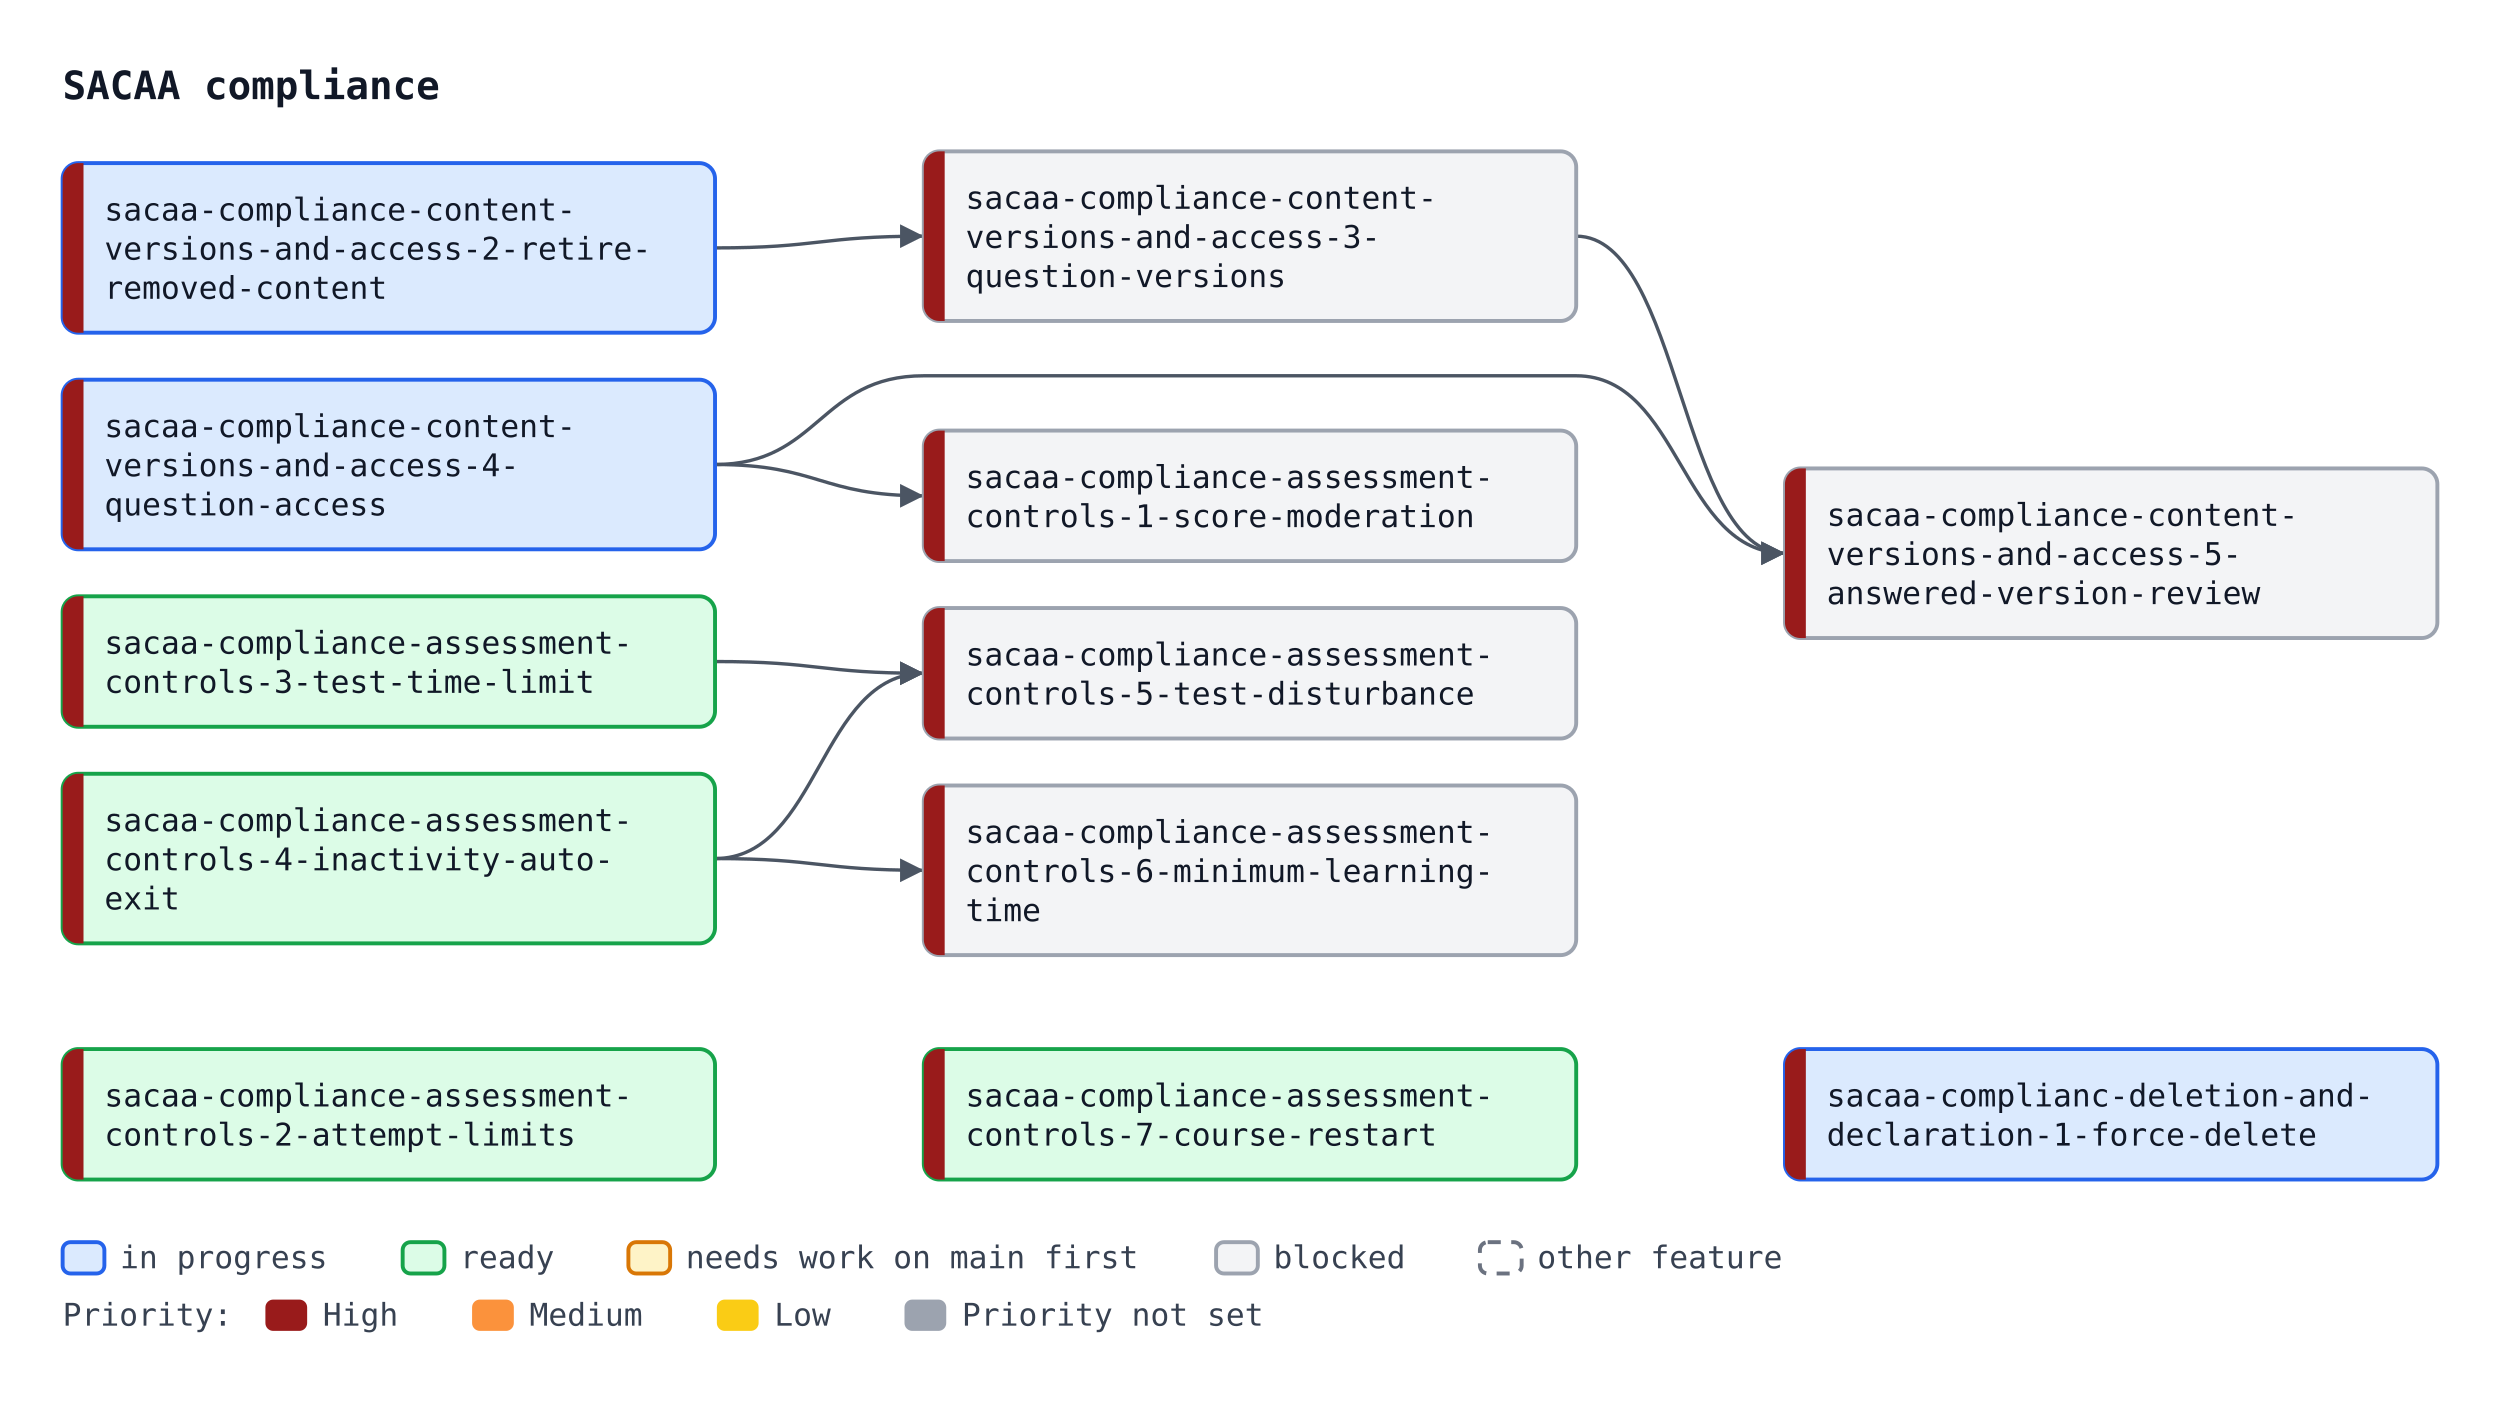
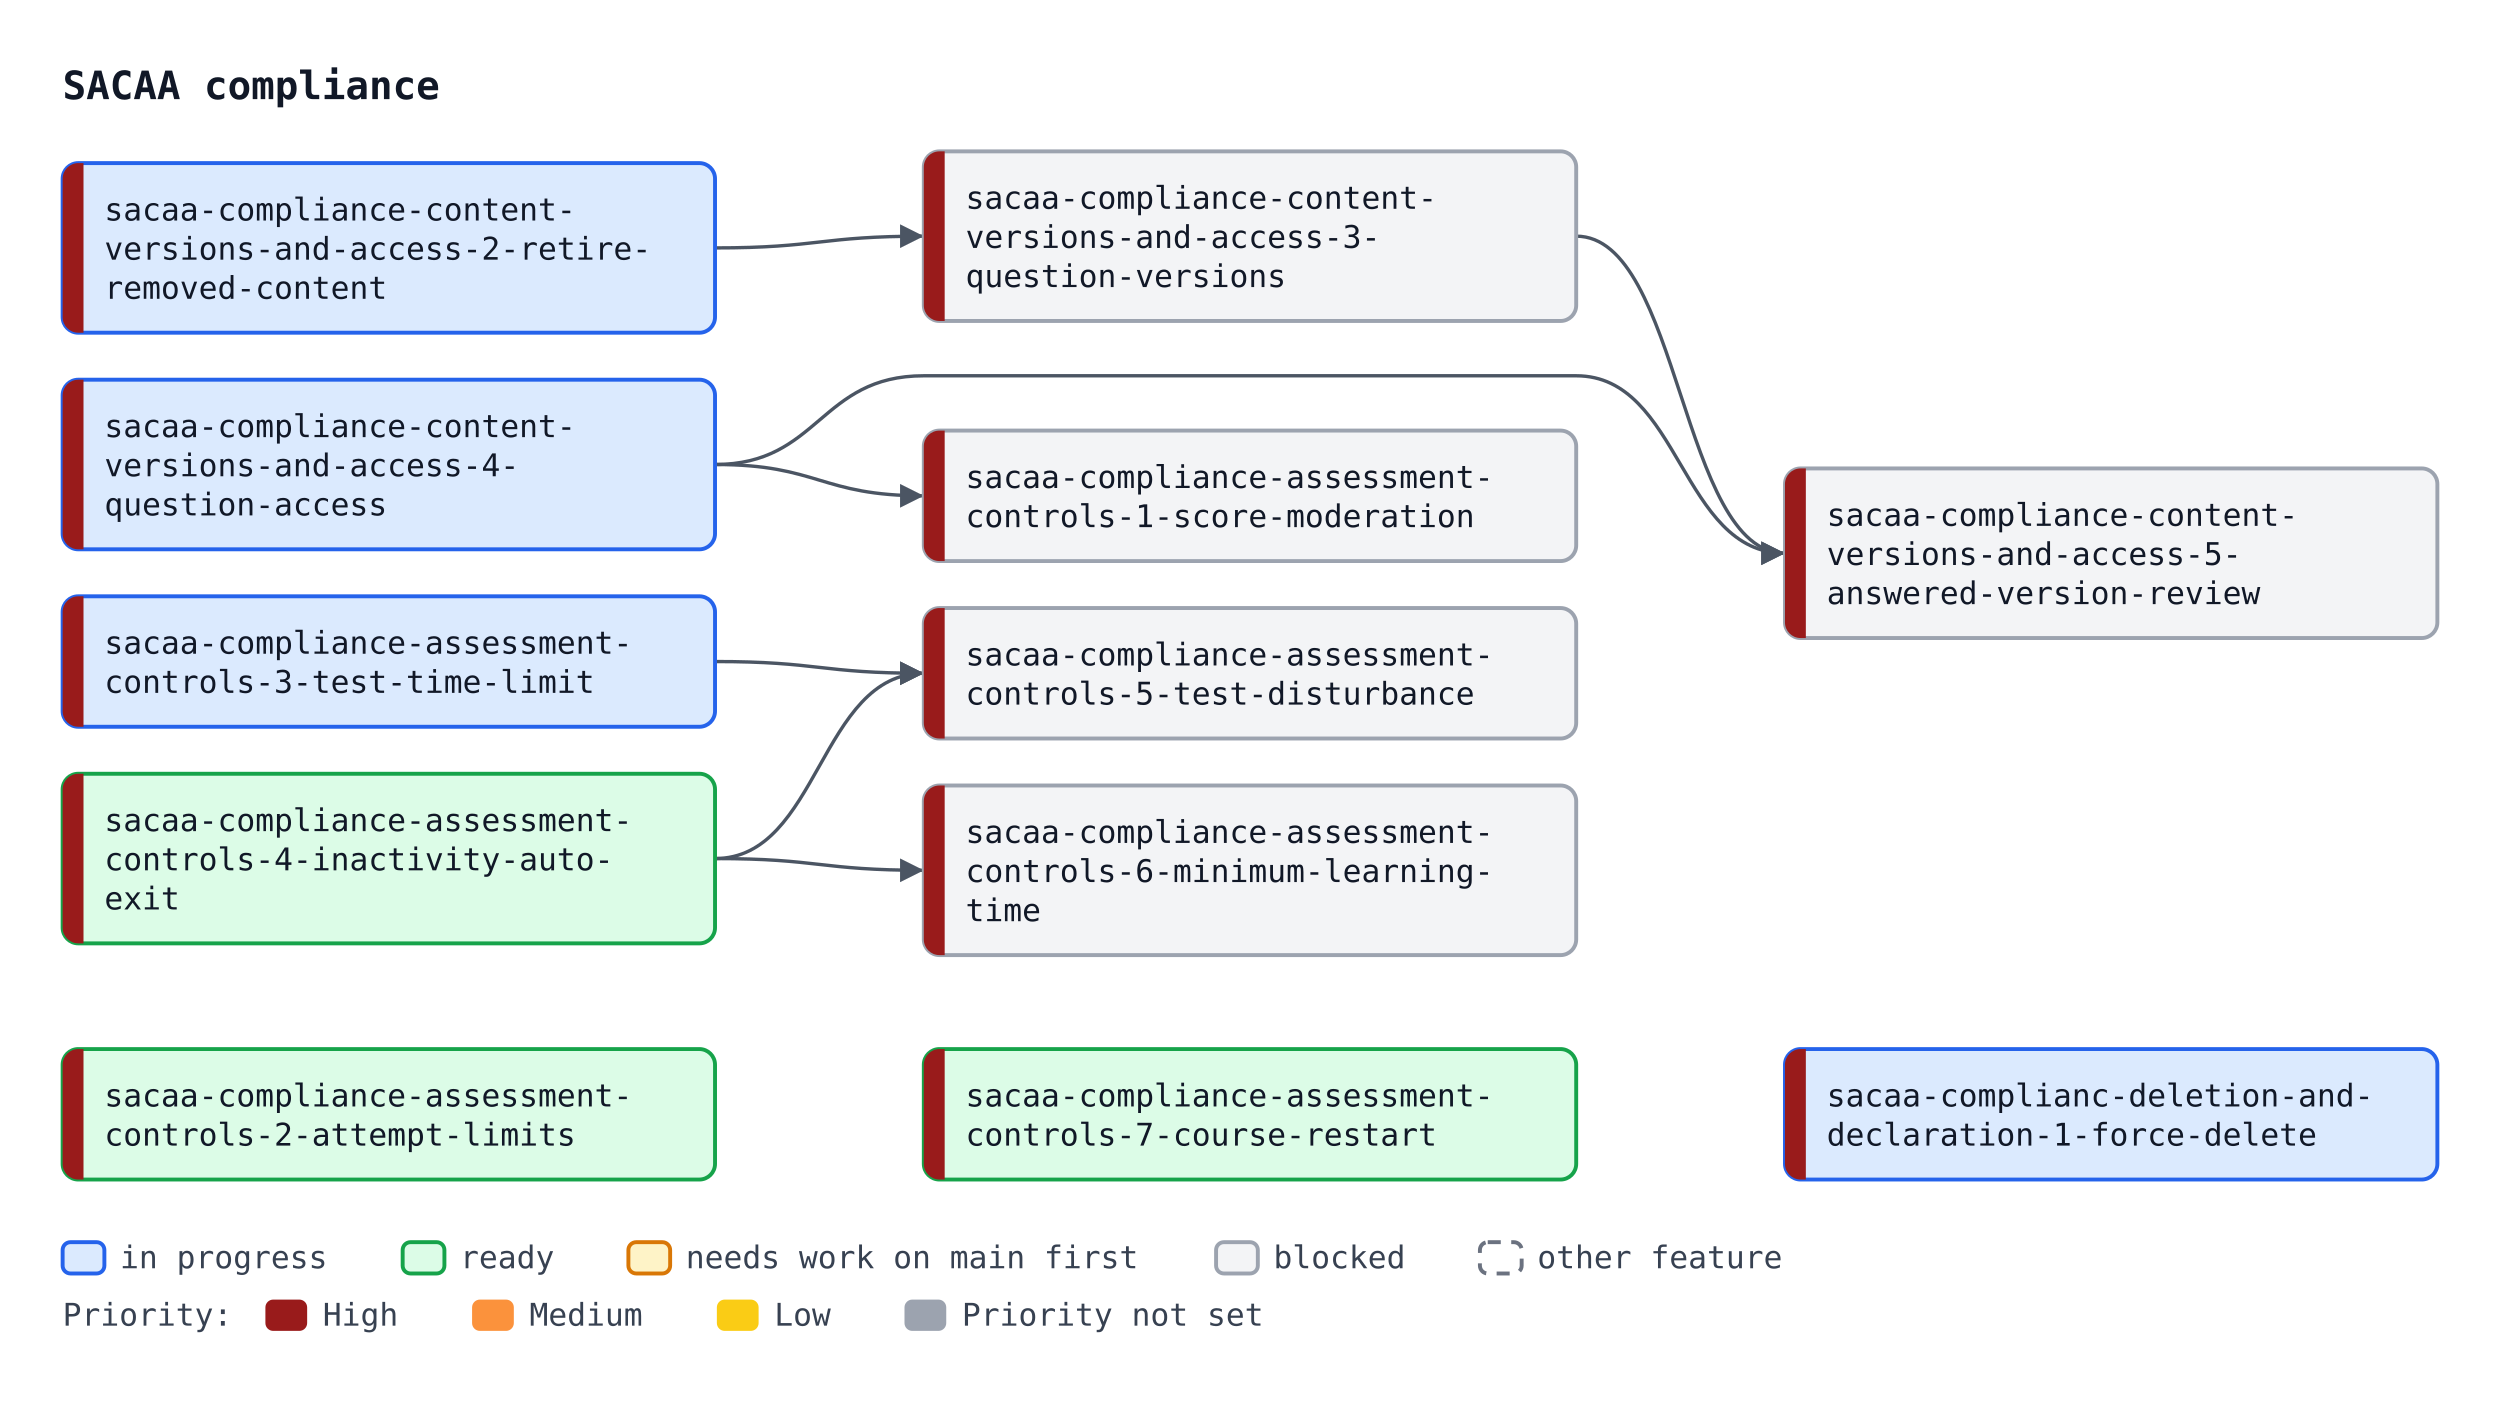
<svg xmlns="http://www.w3.org/2000/svg" width="958" height="538" viewBox="0 0 958 538" font-family="ui-monospace, SFMono-Regular, Menlo, Consolas, monospace" font-size="12">
  <defs>
    <marker id="arrow" viewBox="0 0 10 10" refX="10" refY="5" markerWidth="7" markerHeight="7" orient="auto-start-reverse">
      <path d="M0,0 L10,5 L0,10 z" fill="#4b5563" />
    </marker>
  </defs>
  <rect width="958" height="538" fill="#ffffff" />
  <text x="24" y="38" font-size="15" font-weight="bold" fill="#111827">SACAA compliance</text>
  <path d="M274.0,95.0 C314.0,95.0 314.0,90.5 354.0,90.5" fill="none" stroke="#4b5563" stroke-width="1.3" marker-end="url(#arrow)" />
  <path d="M604.0,90.5 C644.0,90.5 644.0,212.0 684.0,212.0" fill="none" stroke="#4b5563" stroke-width="1.3" marker-end="url(#arrow)" />
  <path d="M274.0,178.0 C314.0,178.0 314.0,144.0 354.0,144.0 L604.0,144.0 C644.0,144.0 644.0,212.0 684.0,212.0" fill="none" stroke="#4b5563" stroke-width="1.3" marker-end="url(#arrow)" />
  <path d="M274.0,178.0 C314.0,178.0 314.0,190.0 354.0,190.0" fill="none" stroke="#4b5563" stroke-width="1.3" marker-end="url(#arrow)" />
  <path d="M274.0,253.5 C314.0,253.5 314.0,258.0 354.0,258.0" fill="none" stroke="#4b5563" stroke-width="1.3" marker-end="url(#arrow)" />
  <path d="M274.0,329.0 C314.0,329.0 314.0,258.0 354.0,258.0" fill="none" stroke="#4b5563" stroke-width="1.3" marker-end="url(#arrow)" />
  <path d="M274.0,329.0 C314.0,329.0 314.0,333.5 354.0,333.5" fill="none" stroke="#4b5563" stroke-width="1.3" marker-end="url(#arrow)" />
  <rect x="24.0" y="62.5" width="250" height="65" rx="6" fill="#dbeafe" stroke="#2563eb" stroke-width="1.5" />
  <path d="M32.0,62.5 H30.0 A6,6 0 0 0 24.0,68.5 V121.5 A6,6 0 0 0 30.0,127.5 H32.0 Z" fill="#991b1b" />
  <text x="40.0" y="84.5" fill="#111827">sacaa-compliance-content-</text>
  <text x="40.0" y="99.5" fill="#111827">versions-and-access-2-retire-</text>
  <text x="40.0" y="114.5" fill="#111827">removed-content</text>
  <rect x="354.0" y="58.0" width="250" height="65" rx="6" fill="#f3f4f6" stroke="#9ca3af" stroke-width="1.5" />
  <path d="M362.0,58.0 H360.0 A6,6 0 0 0 354.0,64.0 V117.0 A6,6 0 0 0 360.0,123.0 H362.0 Z" fill="#991b1b" />
  <text x="370.0" y="80.0" fill="#111827">sacaa-compliance-content-</text>
  <text x="370.0" y="95.0" fill="#111827">versions-and-access-3-</text>
  <text x="370.0" y="110.0" fill="#111827">question-versions</text>
  <rect x="24.0" y="145.5" width="250" height="65" rx="6" fill="#dbeafe" stroke="#2563eb" stroke-width="1.5" />
  <path d="M32.0,145.5 H30.0 A6,6 0 0 0 24.0,151.5 V204.5 A6,6 0 0 0 30.0,210.5 H32.0 Z" fill="#991b1b" />
  <text x="40.0" y="167.5" fill="#111827">sacaa-compliance-content-</text>
  <text x="40.0" y="182.5" fill="#111827">versions-and-access-4-</text>
  <text x="40.0" y="197.5" fill="#111827">question-access</text>
  <rect x="684.0" y="179.5" width="250" height="65" rx="6" fill="#f3f4f6" stroke="#9ca3af" stroke-width="1.5" />
  <path d="M692.0,179.5 H690.0 A6,6 0 0 0 684.0,185.5 V238.5 A6,6 0 0 0 690.0,244.5 H692.0 Z" fill="#991b1b" />
  <text x="700.0" y="201.5" fill="#111827">sacaa-compliance-content-</text>
  <text x="700.0" y="216.5" fill="#111827">versions-and-access-5-</text>
  <text x="700.0" y="231.5" fill="#111827">answered-version-review</text>
  <rect x="354.0" y="165.0" width="250" height="50" rx="6" fill="#f3f4f6" stroke="#9ca3af" stroke-width="1.5" />
  <path d="M362.0,165.0 H360.0 A6,6 0 0 0 354.0,171.0 V209.0 A6,6 0 0 0 360.0,215.0 H362.0 Z" fill="#991b1b" />
  <text x="370.0" y="187.0" fill="#111827">sacaa-compliance-assessment-</text>
  <text x="370.0" y="202.0" fill="#111827">controls-1-score-moderation</text>
-   <rect x="24.0" y="228.5" width="250" height="50" rx="6" fill="#dcfce7" stroke="#16a34a" stroke-width="1.5" />
+   <rect x="24.0" y="228.5" width="250" height="50" rx="6" fill="#dbeafe" stroke="#2563eb" stroke-width="1.5" />
  <path d="M32.0,228.5 H30.0 A6,6 0 0 0 24.0,234.5 V272.5 A6,6 0 0 0 30.0,278.5 H32.0 Z" fill="#991b1b" />
  <text x="40.0" y="250.5" fill="#111827">sacaa-compliance-assessment-</text>
  <text x="40.0" y="265.5" fill="#111827">controls-3-test-time-limit</text>
  <rect x="24.0" y="296.5" width="250" height="65" rx="6" fill="#dcfce7" stroke="#16a34a" stroke-width="1.5" />
  <path d="M32.0,296.5 H30.0 A6,6 0 0 0 24.0,302.5 V355.5 A6,6 0 0 0 30.0,361.5 H32.0 Z" fill="#991b1b" />
  <text x="40.0" y="318.5" fill="#111827">sacaa-compliance-assessment-</text>
  <text x="40.0" y="333.5" fill="#111827">controls-4-inactivity-auto-</text>
  <text x="40.0" y="348.5" fill="#111827">exit</text>
  <rect x="354.0" y="233.0" width="250" height="50" rx="6" fill="#f3f4f6" stroke="#9ca3af" stroke-width="1.5" />
  <path d="M362.0,233.0 H360.0 A6,6 0 0 0 354.0,239.0 V277.0 A6,6 0 0 0 360.0,283.0 H362.0 Z" fill="#991b1b" />
  <text x="370.0" y="255.0" fill="#111827">sacaa-compliance-assessment-</text>
  <text x="370.0" y="270.0" fill="#111827">controls-5-test-disturbance</text>
  <rect x="354.0" y="301.0" width="250" height="65" rx="6" fill="#f3f4f6" stroke="#9ca3af" stroke-width="1.5" />
  <path d="M362.0,301.0 H360.0 A6,6 0 0 0 354.0,307.0 V360.0 A6,6 0 0 0 360.0,366.0 H362.0 Z" fill="#991b1b" />
  <text x="370.0" y="323.0" fill="#111827">sacaa-compliance-assessment-</text>
  <text x="370.0" y="338.0" fill="#111827">controls-6-minimum-learning-</text>
  <text x="370.0" y="353.0" fill="#111827">time</text>
  <rect x="24.0" y="402.0" width="250" height="50" rx="6" fill="#dcfce7" stroke="#16a34a" stroke-width="1.5" />
  <path d="M32.0,402.0 H30.0 A6,6 0 0 0 24.0,408.0 V446.0 A6,6 0 0 0 30.0,452.0 H32.0 Z" fill="#991b1b" />
  <text x="40.0" y="424.0" fill="#111827">sacaa-compliance-assessment-</text>
  <text x="40.0" y="439.0" fill="#111827">controls-2-attempt-limits</text>
  <rect x="354.0" y="402.0" width="250" height="50" rx="6" fill="#dcfce7" stroke="#16a34a" stroke-width="1.5" />
  <path d="M362.0,402.0 H360.0 A6,6 0 0 0 354.0,408.0 V446.0 A6,6 0 0 0 360.0,452.0 H362.0 Z" fill="#991b1b" />
  <text x="370.0" y="424.0" fill="#111827">sacaa-compliance-assessment-</text>
  <text x="370.0" y="439.0" fill="#111827">controls-7-course-restart</text>
  <rect x="684.0" y="402.0" width="250" height="50" rx="6" fill="#dbeafe" stroke="#2563eb" stroke-width="1.5" />
  <path d="M692.0,402.0 H690.0 A6,6 0 0 0 684.0,408.0 V446.0 A6,6 0 0 0 690.0,452.0 H692.0 Z" fill="#991b1b" />
  <text x="700.0" y="424.0" fill="#111827">sacaa-complianc-deletion-and-</text>
  <text x="700.0" y="439.0" fill="#111827">declaration-1-force-delete</text>
  <rect x="24.0" y="476" width="16" height="12" rx="3" fill="#dbeafe" stroke="#2563eb" stroke-width="1.5" />
  <text x="46.0" y="486" fill="#374151">in progress</text>
  <rect x="154.3" y="476" width="16" height="12" rx="3" fill="#dcfce7" stroke="#16a34a" stroke-width="1.5" />
  <text x="176.3" y="486" fill="#374151">ready</text>
  <rect x="240.8" y="476" width="16" height="12" rx="3" fill="#fef3c7" stroke="#d97706" stroke-width="1.5" />
  <text x="262.8" y="486" fill="#374151">needs work on main first</text>
  <rect x="466.0" y="476" width="16" height="12" rx="3" fill="#f3f4f6" stroke="#9ca3af" stroke-width="1.5" />
  <text x="488.0" y="486" fill="#374151">blocked</text>
  <rect x="567.1" y="476" width="16" height="12" rx="3" fill="#ffffff" stroke="#6b7280" stroke-width="1.5" stroke-dasharray="5 4" />
  <text x="589.1" y="486" fill="#374151">other feature</text>
  <text x="24" y="508" fill="#374151">Priority:</text>
  <rect x="101.7" y="498" width="16" height="12" rx="3" fill="#991b1b" />
  <text x="123.7" y="508" fill="#374151">High</text>
  <rect x="180.9" y="498" width="16" height="12" rx="3" fill="#fb923c" />
  <text x="202.9" y="508" fill="#374151">Medium</text>
  <rect x="274.7" y="498" width="16" height="12" rx="3" fill="#facc15" />
  <text x="296.7" y="508" fill="#374151">Low</text>
  <rect x="346.6" y="498" width="16" height="12" rx="3" fill="#9ca3af" />
  <text x="368.6" y="508" fill="#374151">Priority not set</text>
</svg>
